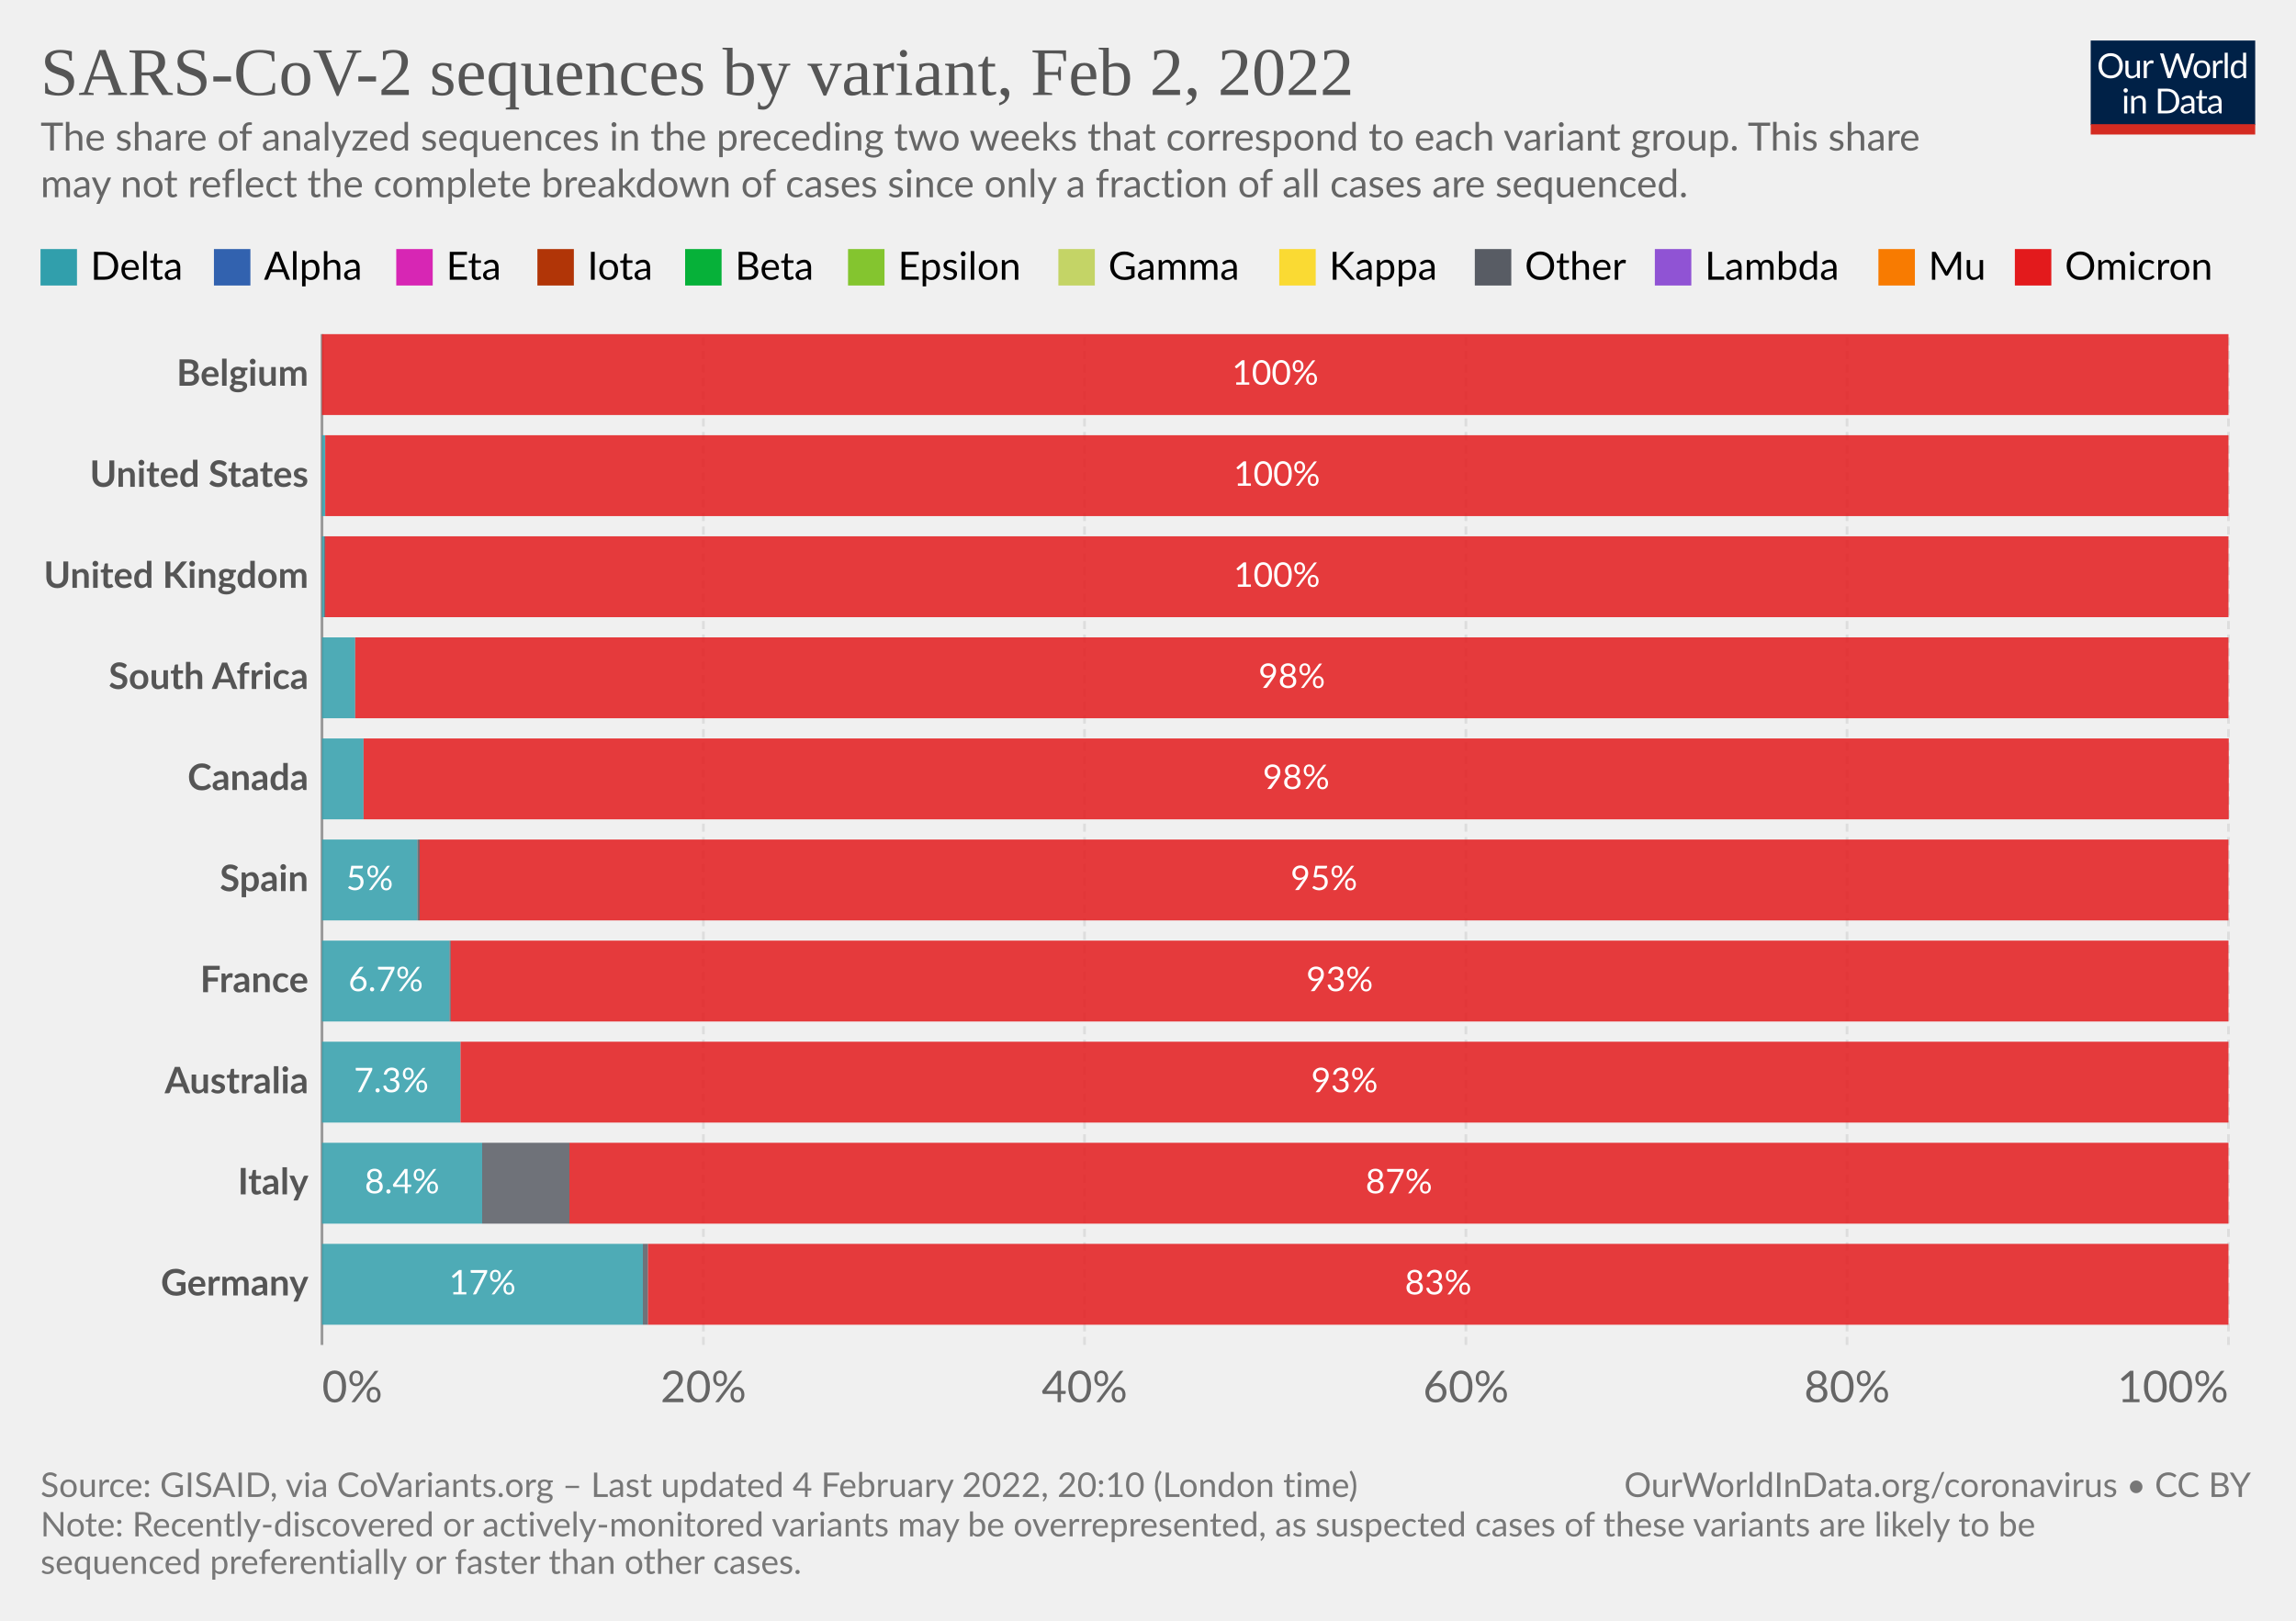
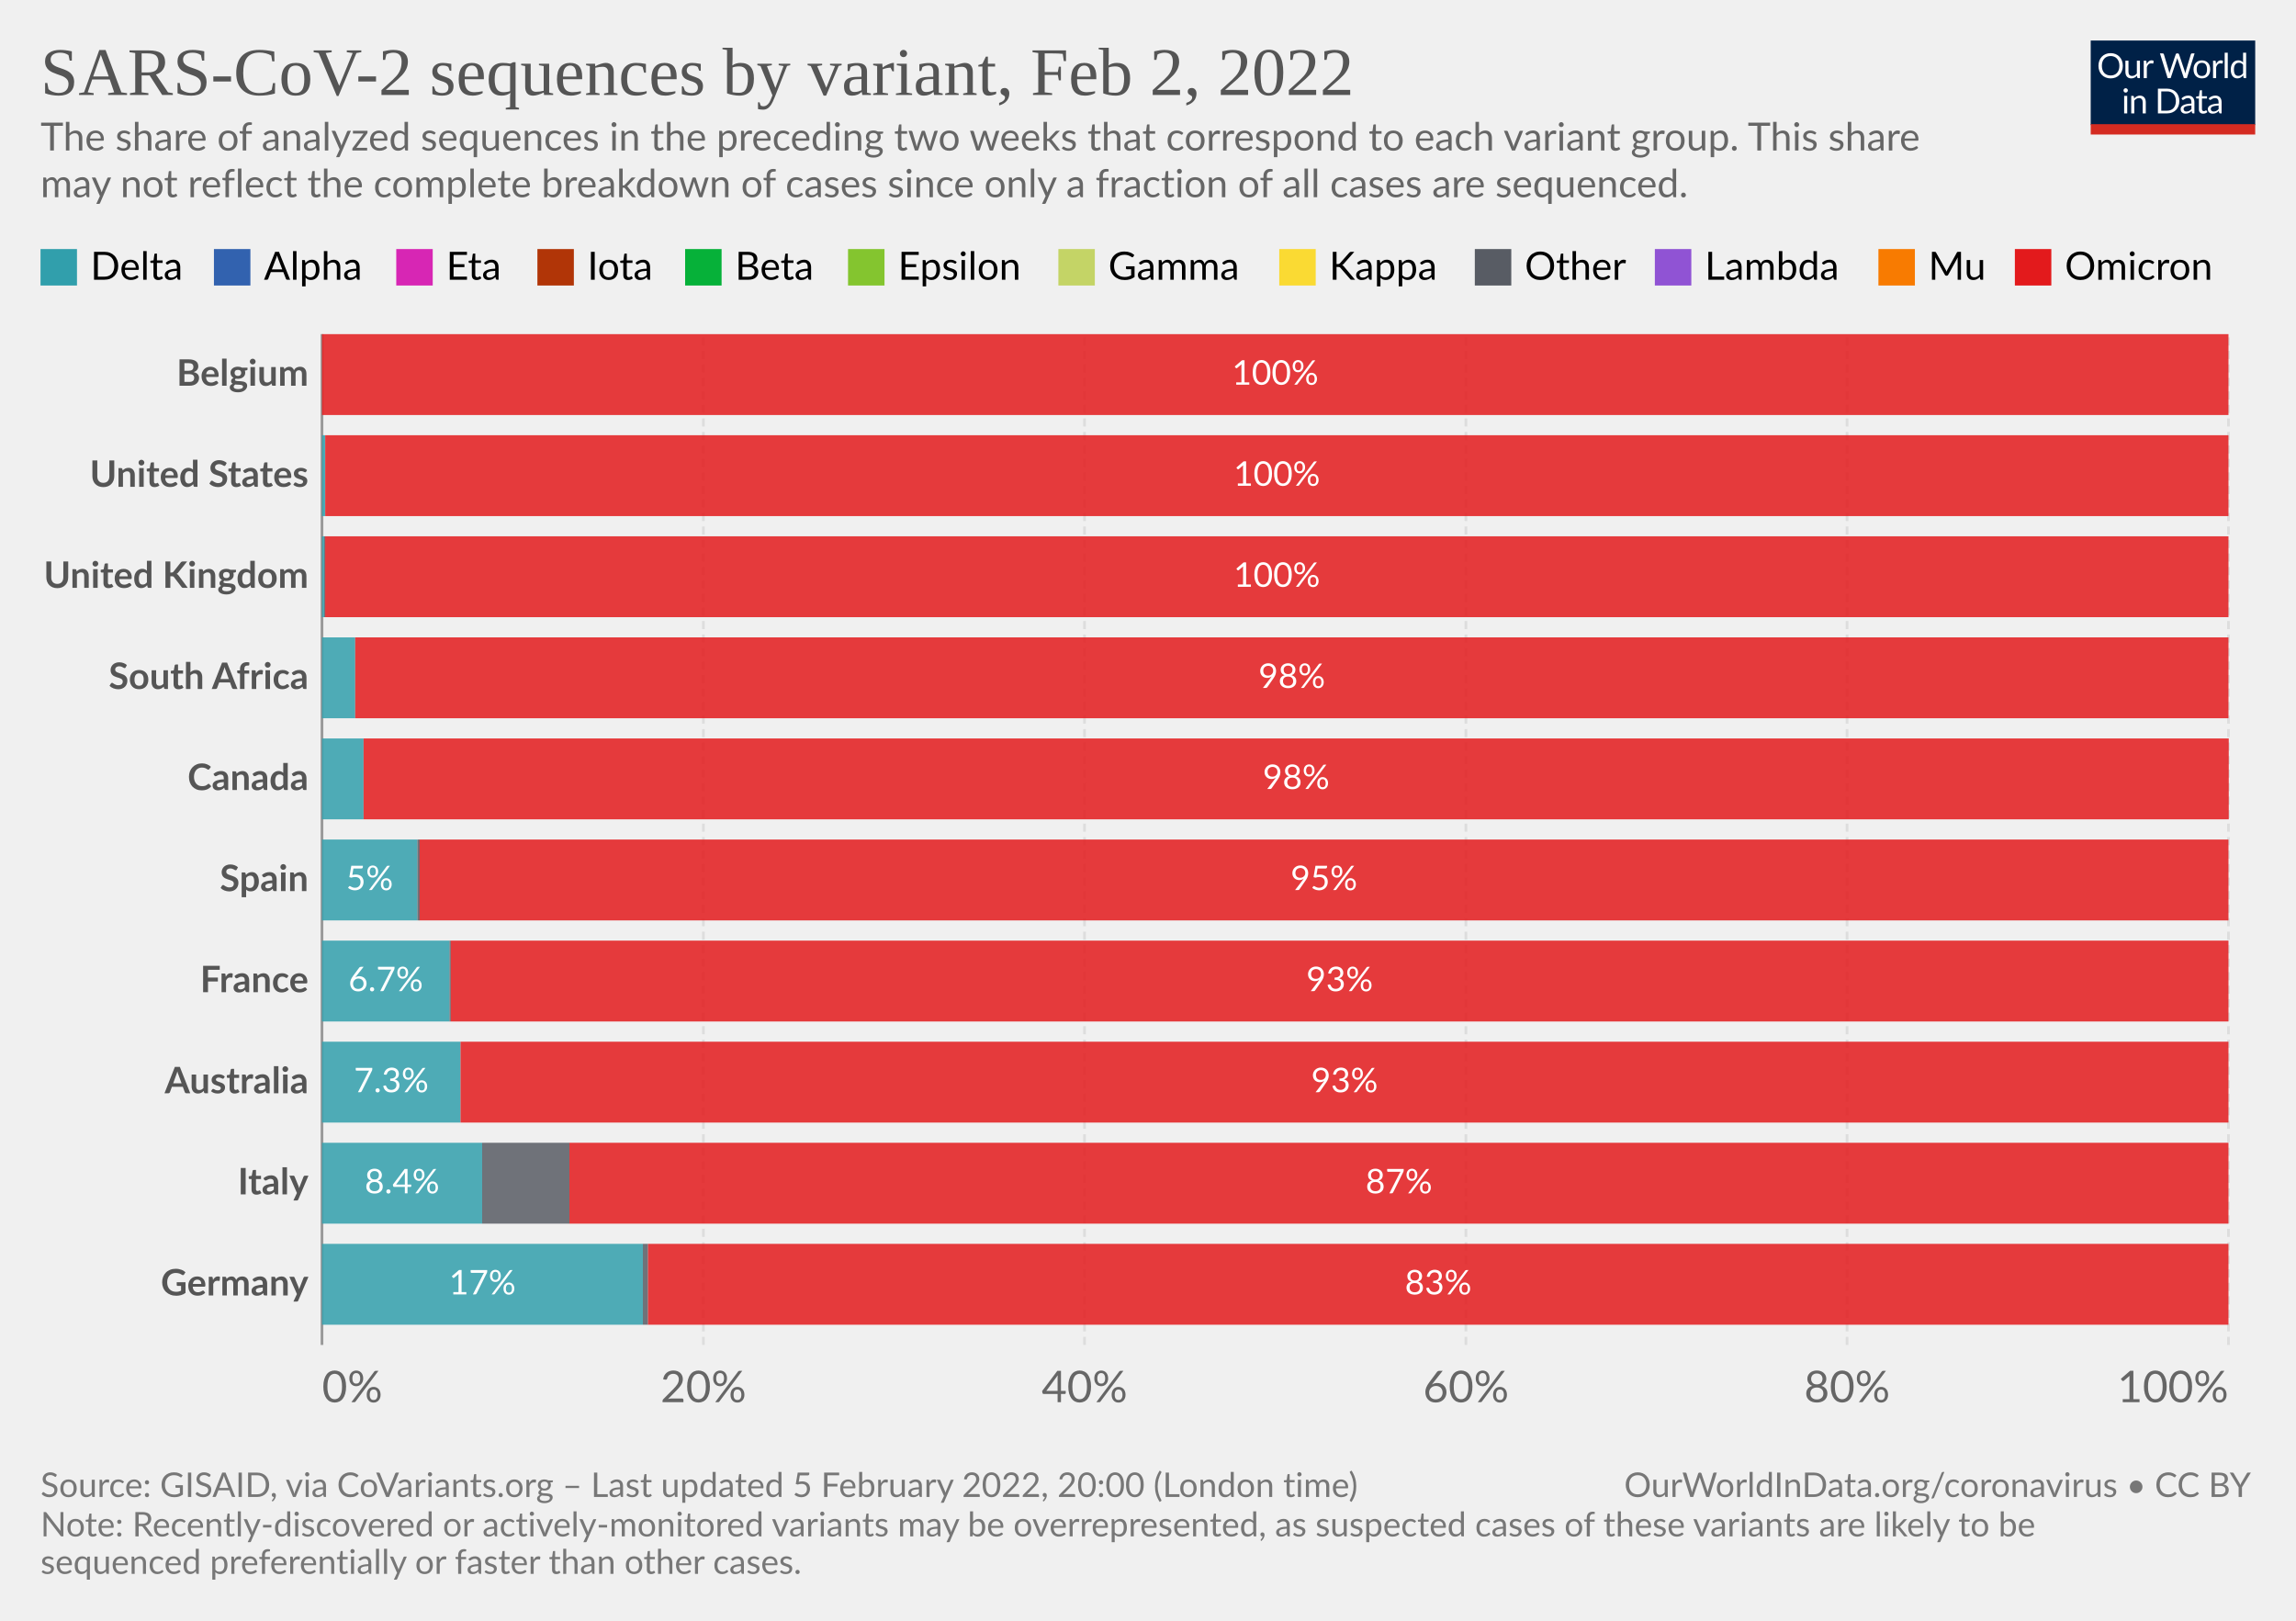
<svg xmlns="http://www.w3.org/2000/svg" version="1.1" style="font-family:Lato,'Helvetica Neue',Helvetica,Arial,sans-serif;font-size:18px;background-color:#fff;text-rendering:geometricPrecision;-webkit-font-smoothing:antialiased" width="850" height="600" viewBox="0 0 850 600">
  <g class="HeaderView">
    <g transform="matrix(.29 0 0 .29 774 15)">
      <svg className="owidLog" width="210" height="120" viewBox="0 0 210 120" fill="none">
        <g clip-path="url(#a)">
          <path d="M0 0h210v107.89H0V0z" fill="#002147" />
          <path d="M40.98 32.25c0 2.36-.38 4.53-1.12 6.51a14.26 14.26 0 0 1-8.1 8.4c-1.9.78-4.02 1.17-6.34 1.17a16.6 16.6 0 0 1-6.33-1.17 14.31 14.31 0 0 1-8.08-8.4 18.29 18.29 0 0 1-1.12-6.51c0-2.36.38-4.53 1.12-6.5.75-1.97 1.8-3.67 3.17-5.1a14.32 14.32 0 0 1 4.9-3.34c1.92-.8 4.03-1.19 6.34-1.19 2.32 0 4.43.4 6.34 1.19 1.92.8 3.56 1.9 4.93 3.34a14.87 14.87 0 0 1 3.17 5.1 18.1 18.1 0 0 1 1.12 6.5zm-4.38 0c0-1.94-.26-3.68-.8-5.22a10.91 10.91 0 0 0-2.24-3.89 9.68 9.68 0 0 0-3.52-2.46 11.95 11.95 0 0 0-4.62-.86c-1.68 0-3.21.28-4.6.86a9.88 9.88 0 0 0-3.54 2.46 10.91 10.91 0 0 0-2.24 3.9c-.53 1.53-.8 3.27-.8 5.2 0 1.94.27 3.68.8 5.22a11.17 11.17 0 0 0 2.24 3.9 10.01 10.01 0 0 0 3.55 2.44c1.38.56 2.9.83 4.6.83s3.24-.27 4.61-.83a9.8 9.8 0 0 0 3.52-2.44 11.17 11.17 0 0 0 2.25-3.9c.53-1.54.8-3.28.8-5.21zm26.22-6.54V48H60.5c-.56 0-.9-.27-1.05-.81l-.31-2.4a12.45 12.45 0 0 1-3.26 2.6c-1.2.64-2.58.96-4.13.96-1.22 0-2.3-.2-3.24-.6a6.52 6.52 0 0 1-2.33-1.7 7.37 7.37 0 0 1-1.43-2.67c-.3-1.04-.46-2.2-.46-3.45V25.7h3.91v14.22c0 1.68.38 2.99 1.15 3.91.77.93 1.96 1.39 3.54 1.39 1.16 0 2.24-.27 3.23-.82a10.42 10.42 0 0 0 2.8-2.28V25.7h3.91zm8.61 4.47a9.94 9.94 0 0 1 2.6-3.56 5.64 5.64 0 0 1 3.76-1.3c.47 0 .92.05 1.34.15.44.1.83.27 1.17.49l-.3 2.92c-.09.37-.3.55-.66.55-.2 0-.5-.04-.9-.13a6.21 6.21 0 0 0-3.24.18 4.23 4.23 0 0 0-1.47.92c-.42.4-.81.9-1.17 1.5-.33.58-.64 1.26-.92 2.02V48H67.7V25.71h2.25c.42 0 .72.08.88.25.16.16.27.44.33.83l.26 3.39zm61.16-13.7L122.75 48h-3.82l-7.99-24.05a21.95 21.95 0 0 1-.42-1.58 38.36 38.36 0 0 1-.44 1.58L102.05 48h-3.83L88.4 16.47h3.54c.38 0 .7.1.95.29.26.2.43.43.5.73l6.52 21.9.28 1.28.29 1.46.3-1.46.38-1.27 7.41-21.91c.1-.25.26-.48.51-.69.27-.22.58-.33.95-.33h1.23c.38 0 .69.1.92.29a1.77 1.77 0 0 1 .53.73l7.4 21.9a28.4 28.4 0 0 1 .68 2.62 29.52 29.52 0 0 1 .52-2.61l6.54-21.91a1.31 1.31 0 0 1 .48-.7c.27-.21.58-.32.95-.32h3.32zm9.35 8.88c1.63 0 3.1.27 4.4.82a9.43 9.43 0 0 1 5.46 5.94c.5 1.4.74 2.98.74 4.73 0 1.76-.25 3.34-.74 4.75a9.43 9.43 0 0 1-5.46 5.92c-1.3.52-2.77.79-4.4.79-1.64 0-3.12-.27-4.44-.8a9.42 9.42 0 0 1-3.35-2.3c-.92-1-1.63-2.2-2.13-3.61-.49-1.41-.73-3-.73-4.75s.24-3.33.73-4.73c.5-1.43 1.2-2.64 2.13-3.63a9.4 9.4 0 0 1 3.35-2.31c1.32-.55 2.8-.82 4.44-.82zm0 19.89c2.2 0 3.84-.73 4.93-2.2 1.08-1.48 1.63-3.54 1.63-6.18 0-2.66-.55-4.72-1.63-6.2-1.09-1.49-2.73-2.23-4.93-2.23-1.12 0-2.09.2-2.93.57a5.71 5.71 0 0 0-2.06 1.65 7.5 7.5 0 0 0-1.24 2.67c-.26 1.04-.4 2.22-.4 3.54 0 2.64.55 4.7 1.64 6.18 1.1 1.47 2.76 2.2 4.99 2.2zm17.97-15.07a9.94 9.94 0 0 1 2.6-3.56 5.64 5.64 0 0 1 3.76-1.3c.47 0 .91.05 1.34.15.44.1.83.27 1.16.49l-.28 2.92c-.09.37-.31.55-.66.55-.2 0-.5-.04-.9-.13a6.2 6.2 0 0 0-3.24.18 4.23 4.23 0 0 0-1.47.92c-.43.4-.82.9-1.17 1.5a13.1 13.1 0 0 0-.92 2.02V48h-3.94V25.71h2.24c.43 0 .72.08.88.25.17.16.28.44.33.83l.27 3.39zm15.04-14.59V48h-3.92V15.6h3.92zm19.55 15.43a6.22 6.22 0 0 0-2.38-2.05 6.7 6.7 0 0 0-2.86-.6c-2.07 0-3.66.75-4.77 2.23-1.12 1.48-1.68 3.6-1.68 6.33 0 1.46.13 2.7.38 3.74a7.29 7.29 0 0 0 1.1 2.56 4.35 4.35 0 0 0 1.78 1.45c.7.3 1.5.46 2.4.46 1.29 0 2.41-.3 3.36-.88a9.6 9.6 0 0 0 2.67-2.49V31.02zm3.91-15.43V48h-2.33c-.56 0-.9-.27-1.06-.81l-.35-2.71a12.13 12.13 0 0 1-3.25 2.77 8.28 8.28 0 0 1-4.23 1.06 7.31 7.31 0 0 1-6.14-2.9c-.73-.96-1.3-2.15-1.69-3.57a18.35 18.35 0 0 1 .07-9.48 11.29 11.29 0 0 1 1.89-3.7 8.7 8.7 0 0 1 7.06-3.34 7.96 7.96 0 0 1 6.12 2.62V15.59h3.91zM46.61 70.71V93H42.7V70.71h3.91zm.84-7c0 .39-.08.75-.24 1.09a2.81 2.81 0 0 1-1.52 1.47 2.67 2.67 0 0 1-2.16 0 2.9 2.9 0 0 1-1.45-1.47 2.67 2.67 0 0 1 0-2.16c.15-.35.35-.65.6-.9.25-.27.53-.47.85-.62a2.67 2.67 0 0 1 2.16 0c.35.15.65.35.9.62.27.25.47.55.62.9.16.34.24.7.24 1.08zm7.97 10.24c.49-.54 1-1.04 1.54-1.48a9.85 9.85 0 0 1 3.66-1.84 8.96 8.96 0 0 1 5.43.35c.94.4 1.72.97 2.33 1.71a7.36 7.36 0 0 1 1.43 2.67c.32 1.04.49 2.19.49 3.45V93h-3.94V78.81c0-1.69-.4-3-1.17-3.92-.76-.93-1.93-1.4-3.5-1.4a6.6 6.6 0 0 0-3.25.83c-1 .56-1.92 1.31-2.77 2.27V93h-3.94V70.71h2.35c.56 0 .9.28 1.04.82l.3 2.42zm57.7 3.3c0 2.36-.37 4.5-1.11 6.44a14.3 14.3 0 0 1-3.17 4.98 14.1 14.1 0 0 1-4.93 3.2c-1.9.76-4.02 1.13-6.33 1.13H85.8V61.47h11.77c2.31 0 4.42.39 6.33 1.15a13.8 13.8 0 0 1 8.1 8.18 17.75 17.75 0 0 1 1.12 6.45zm-4.37 0c0-1.94-.26-3.67-.8-5.2a10.94 10.94 0 0 0-2.23-3.87 9.57 9.57 0 0 0-3.53-2.42 12.23 12.23 0 0 0-4.61-.83h-7.5v24.62h7.5c1.7 0 3.24-.28 4.61-.84a9.7 9.7 0 0 0 3.53-2.4 10.94 10.94 0 0 0 2.24-3.87c.53-1.53.8-3.26.8-5.2zm19.8 5.72c-1.8.06-3.34.2-4.62.44-1.26.22-2.3.51-3.1.88-.8.36-1.37.8-1.74 1.3-.35.5-.53 1.05-.53 1.67 0 .58.1 1.1.3 1.52a3 3 0 0 0 .76 1.05c.34.27.73.46 1.17.6a6.13 6.13 0 0 0 1.45.17 7.28 7.28 0 0 0 3.5-.81 11.95 11.95 0 0 0 2.82-2.2v-4.62zm-12.65-9.11a12.73 12.73 0 0 1 3.98-2.66c1.43-.59 3-.88 4.73-.88 1.25 0 2.36.2 3.33.61a6.81 6.81 0 0 1 3.94 4.38c.33 1.04.5 2.19.5 3.43V93h-1.74a1.8 1.8 0 0 1-.88-.18c-.2-.13-.36-.38-.48-.74l-.44-2.12-1.72 1.46a9.48 9.48 0 0 1-3.74 1.7c-.69.15-1.46.23-2.3.23-.87 0-1.69-.12-2.45-.35a5.34 5.34 0 0 1-3.34-2.93 6.64 6.64 0 0 1-.49-2.64c0-.88.25-1.72.73-2.53a6.33 6.33 0 0 1 2.35-2.17c1.09-.63 2.5-1.15 4.25-1.54 1.75-.41 3.89-.65 6.42-.7v-1.75c0-1.73-.37-3.03-1.12-3.91-.75-.9-1.84-1.34-3.28-1.34-.97 0-1.78.12-2.44.37-.64.23-1.2.5-1.7.81l-1.23.82c-.33.23-.67.35-1 .35-.27 0-.5-.07-.69-.2a2.1 2.1 0 0 1-.48-.53l-.7-1.25zm27.67 19.5c-1.76 0-3.12-.5-4.07-1.48-.94-.98-1.41-2.4-1.41-4.25V74h-2.68a.9.9 0 0 1-.6-.2c-.16-.14-.24-.36-.24-.66v-1.56l3.65-.46.9-6.89a.9.9 0 0 1 .29-.52.88.88 0 0 1 .62-.22H142v7.67h6.44V74H142v13.38c0 .94.22 1.63.68 2.09.45.45 1.04.68 1.76.68a3.21 3.21 0 0 0 1.85-.53l.55-.35c.16-.12.3-.18.41-.18.2 0 .4.13.55.38l1.15 1.87a7.45 7.45 0 0 1-2.44 1.5 8.53 8.53 0 0 1-2.95.52zm19.68-10.4c-1.8.07-3.34.21-4.62.45-1.26.22-2.3.51-3.1.88-.8.36-1.37.8-1.74 1.3-.35.5-.53 1.05-.53 1.67 0 .58.1 1.1.3 1.52a2.9 2.9 0 0 0 .76 1.05c.34.27.73.46 1.17.6a6.13 6.13 0 0 0 1.45.17 7.3 7.3 0 0 0 3.5-.81 12.04 12.04 0 0 0 2.82-2.2v-4.62zm-12.65-9.1a12.72 12.72 0 0 1 3.99-2.66c1.42-.59 3-.88 4.72-.88 1.25 0 2.36.2 3.33.61a6.81 6.81 0 0 1 3.94 4.38c.33 1.04.5 2.19.5 3.43V93h-1.74a1.8 1.8 0 0 1-.88-.18c-.2-.13-.36-.38-.48-.74l-.44-2.12-1.72 1.46a9.48 9.48 0 0 1-3.74 1.7c-.69.15-1.46.23-2.3.23-.87 0-1.69-.12-2.45-.35a5.33 5.33 0 0 1-3.34-2.93 6.62 6.62 0 0 1-.49-2.64c0-.88.25-1.72.73-2.53a6.33 6.33 0 0 1 2.35-2.17c1.09-.63 2.5-1.15 4.25-1.54a31.2 31.2 0 0 1 6.42-.7v-1.75c0-1.73-.37-3.03-1.12-3.91-.75-.9-1.84-1.34-3.28-1.34-.97 0-1.78.12-2.44.37-.64.23-1.2.5-1.7.81l-1.22.82c-.34.23-.68.35-1.02.35-.26 0-.49-.07-.68-.2a1.88 1.88 0 0 1-.48-.53l-.7-1.25zM40.98 32.25c0 2.36-.38 4.53-1.12 6.51a14.26 14.26 0 0 1-8.1 8.4c-1.9.78-4.02 1.17-6.34 1.17a16.6 16.6 0 0 1-6.33-1.17 14.31 14.31 0 0 1-8.08-8.4 18.29 18.29 0 0 1-1.12-6.51c0-2.36.38-4.53 1.12-6.5.75-1.97 1.8-3.67 3.17-5.1a14.32 14.32 0 0 1 4.9-3.34c1.92-.8 4.03-1.19 6.34-1.19 2.32 0 4.43.4 6.34 1.19 1.92.8 3.56 1.9 4.93 3.34a14.87 14.87 0 0 1 3.17 5.1 18.1 18.1 0 0 1 1.12 6.5zm-4.38 0c0-1.94-.26-3.68-.8-5.22a10.91 10.91 0 0 0-2.24-3.89 9.68 9.68 0 0 0-3.52-2.46 11.95 11.95 0 0 0-4.62-.86c-1.68 0-3.21.28-4.6.86a9.88 9.88 0 0 0-3.54 2.46 10.91 10.91 0 0 0-2.24 3.9c-.53 1.53-.8 3.27-.8 5.2 0 1.94.27 3.68.8 5.22a11.17 11.17 0 0 0 2.24 3.9 10.01 10.01 0 0 0 3.55 2.44c1.38.56 2.9.83 4.6.83s3.24-.27 4.61-.83a9.8 9.8 0 0 0 3.52-2.44 11.17 11.17 0 0 0 2.25-3.9c.53-1.54.8-3.28.8-5.21zm26.22-6.54V48H60.5c-.56 0-.9-.27-1.05-.81l-.31-2.4a12.45 12.45 0 0 1-3.26 2.6c-1.2.64-2.58.96-4.13.96-1.22 0-2.3-.2-3.24-.6a6.52 6.52 0 0 1-2.33-1.7 7.37 7.37 0 0 1-1.43-2.67c-.3-1.04-.46-2.2-.46-3.45V25.7h3.91v14.22c0 1.68.38 2.99 1.15 3.91.77.93 1.96 1.39 3.54 1.39 1.16 0 2.24-.27 3.23-.82a10.42 10.42 0 0 0 2.8-2.28V25.7h3.91zm8.61 4.47a9.94 9.94 0 0 1 2.6-3.56 5.64 5.64 0 0 1 3.76-1.3c.47 0 .92.05 1.34.15.44.1.83.27 1.17.49l-.3 2.92c-.09.37-.3.55-.66.55-.2 0-.5-.04-.9-.13a6.21 6.21 0 0 0-3.24.18 4.23 4.23 0 0 0-1.47.92c-.42.4-.81.9-1.17 1.5-.33.58-.64 1.26-.92 2.02V48H67.7V25.71h2.25c.42 0 .72.08.88.25.16.16.27.44.33.83l.26 3.39zm61.16-13.7L122.75 48h-3.82l-7.99-24.05a21.95 21.95 0 0 1-.42-1.58 38.36 38.36 0 0 1-.44 1.58L102.05 48h-3.83L88.4 16.47h3.54c.38 0 .7.1.95.29.26.2.43.43.5.73l6.52 21.9.28 1.28.29 1.46.3-1.46.38-1.27 7.41-21.91c.1-.25.26-.48.51-.69.27-.22.58-.33.95-.33h1.23c.38 0 .69.1.92.29a1.77 1.77 0 0 1 .53.73l7.4 21.9a28.4 28.4 0 0 1 .68 2.62 29.52 29.52 0 0 1 .52-2.61l6.54-21.91a1.31 1.31 0 0 1 .48-.7c.27-.21.58-.32.95-.32h3.32zm9.35 8.88c1.63 0 3.1.27 4.4.82a9.43 9.43 0 0 1 5.46 5.94c.5 1.4.74 2.98.74 4.73 0 1.76-.25 3.34-.74 4.75a9.43 9.43 0 0 1-5.46 5.92c-1.3.52-2.77.79-4.4.79-1.64 0-3.12-.27-4.44-.8a9.42 9.42 0 0 1-3.35-2.3c-.92-1-1.63-2.2-2.13-3.61-.49-1.41-.73-3-.73-4.75s.24-3.33.73-4.73c.5-1.43 1.2-2.64 2.13-3.63a9.4 9.4 0 0 1 3.35-2.31c1.32-.55 2.8-.82 4.44-.82zm0 19.89c2.2 0 3.84-.73 4.93-2.2 1.08-1.48 1.63-3.54 1.63-6.18 0-2.66-.55-4.72-1.63-6.2-1.09-1.49-2.73-2.23-4.93-2.23-1.12 0-2.09.2-2.93.57a5.71 5.71 0 0 0-2.06 1.65 7.5 7.5 0 0 0-1.24 2.67c-.26 1.04-.4 2.22-.4 3.54 0 2.64.55 4.7 1.64 6.18 1.1 1.47 2.76 2.2 4.99 2.2zm17.97-15.07a9.94 9.94 0 0 1 2.6-3.56 5.64 5.64 0 0 1 3.76-1.3c.47 0 .91.05 1.34.15.44.1.83.27 1.16.49l-.28 2.92c-.09.37-.31.55-.66.55-.2 0-.5-.04-.9-.13a6.2 6.2 0 0 0-3.24.18 4.23 4.23 0 0 0-1.47.92c-.43.4-.82.9-1.17 1.5a13.1 13.1 0 0 0-.92 2.02V48h-3.94V25.71h2.24c.43 0 .72.08.88.25.17.16.28.44.33.83l.27 3.39zm15.04-14.59V48h-3.92V15.6h3.92zm19.55 15.43a6.22 6.22 0 0 0-2.38-2.05 6.7 6.7 0 0 0-2.86-.6c-2.07 0-3.66.75-4.77 2.23-1.12 1.48-1.68 3.6-1.68 6.33 0 1.46.13 2.7.38 3.74a7.29 7.29 0 0 0 1.1 2.56 4.35 4.35 0 0 0 1.78 1.45c.7.3 1.5.46 2.4.46 1.29 0 2.41-.3 3.36-.88a9.6 9.6 0 0 0 2.67-2.49V31.02zm3.91-15.43V48h-2.33c-.56 0-.9-.27-1.06-.81l-.35-2.71a12.13 12.13 0 0 1-3.25 2.77 8.28 8.28 0 0 1-4.23 1.06 7.31 7.31 0 0 1-6.14-2.9c-.73-.96-1.3-2.15-1.69-3.57a18.35 18.35 0 0 1 .07-9.48 11.29 11.29 0 0 1 1.89-3.7 8.7 8.7 0 0 1 7.06-3.34 7.96 7.96 0 0 1 6.12 2.62V15.59h3.91zM46.61 70.71V93H42.7V70.71h3.91zm.84-7c0 .39-.08.75-.24 1.09a2.81 2.81 0 0 1-1.52 1.47 2.67 2.67 0 0 1-2.16 0 2.9 2.9 0 0 1-1.45-1.47 2.67 2.67 0 0 1 0-2.16c.15-.35.35-.65.6-.9.25-.27.53-.47.85-.62a2.67 2.67 0 0 1 2.16 0c.35.15.65.35.9.62.27.25.47.55.62.9.16.34.24.7.24 1.08zm7.97 10.24c.49-.54 1-1.04 1.54-1.48a9.85 9.85 0 0 1 3.66-1.84 8.96 8.96 0 0 1 5.43.35c.94.4 1.72.97 2.33 1.71a7.36 7.36 0 0 1 1.43 2.67c.32 1.04.49 2.19.49 3.45V93h-3.94V78.81c0-1.69-.4-3-1.17-3.92-.76-.93-1.93-1.4-3.5-1.4a6.6 6.6 0 0 0-3.25.83c-1 .56-1.92 1.31-2.77 2.27V93h-3.94V70.71h2.35c.56 0 .9.28 1.04.82l.3 2.42zm57.7 3.3c0 2.36-.37 4.5-1.11 6.44a14.3 14.3 0 0 1-3.17 4.98 14.1 14.1 0 0 1-4.93 3.2c-1.9.76-4.02 1.13-6.33 1.13H85.8V61.47h11.77c2.31 0 4.42.39 6.33 1.15a13.8 13.8 0 0 1 8.1 8.18 17.75 17.75 0 0 1 1.12 6.45zm-4.37 0c0-1.94-.26-3.67-.8-5.2a10.94 10.94 0 0 0-2.23-3.87 9.57 9.57 0 0 0-3.53-2.42 12.23 12.23 0 0 0-4.61-.83h-7.5v24.62h7.5c1.7 0 3.24-.28 4.61-.84a9.7 9.7 0 0 0 3.53-2.4 10.94 10.94 0 0 0 2.24-3.87c.53-1.53.8-3.26.8-5.2zm19.8 5.72c-1.8.06-3.34.2-4.62.44-1.26.22-2.3.51-3.1.88-.8.36-1.37.8-1.74 1.3-.35.5-.53 1.05-.53 1.67 0 .58.1 1.1.3 1.52a3 3 0 0 0 .76 1.05c.34.27.73.46 1.17.6a6.13 6.13 0 0 0 1.45.17 7.28 7.28 0 0 0 3.5-.81 11.95 11.95 0 0 0 2.82-2.2v-4.62zm-12.65-9.11a12.73 12.73 0 0 1 3.98-2.66c1.43-.59 3-.88 4.73-.88 1.25 0 2.36.2 3.33.61a6.81 6.81 0 0 1 3.94 4.38c.33 1.04.5 2.19.5 3.43V93h-1.74a1.8 1.8 0 0 1-.88-.18c-.2-.13-.36-.38-.48-.74l-.44-2.12-1.72 1.46a9.48 9.48 0 0 1-3.74 1.7c-.69.15-1.46.23-2.3.23-.87 0-1.69-.12-2.45-.35a5.34 5.34 0 0 1-3.34-2.93 6.64 6.64 0 0 1-.49-2.64c0-.88.25-1.72.73-2.53a6.33 6.33 0 0 1 2.35-2.17c1.09-.63 2.5-1.15 4.25-1.54 1.75-.41 3.89-.65 6.42-.7v-1.75c0-1.73-.37-3.03-1.12-3.91-.75-.9-1.84-1.34-3.28-1.34-.97 0-1.78.12-2.44.37-.64.23-1.2.5-1.7.81l-1.23.82c-.33.23-.67.35-1 .35-.27 0-.5-.07-.69-.2a2.1 2.1 0 0 1-.48-.53l-.7-1.25zm27.67 19.5c-1.76 0-3.12-.5-4.07-1.48-.94-.98-1.41-2.4-1.41-4.25V74h-2.68a.9.9 0 0 1-.6-.2c-.16-.14-.24-.36-.24-.66v-1.56l3.65-.46.9-6.89a.9.9 0 0 1 .29-.52.88.88 0 0 1 .62-.22H142v7.67h6.44V74H142v13.38c0 .94.22 1.63.68 2.09.45.45 1.04.68 1.76.68a3.21 3.21 0 0 0 1.85-.53l.55-.35c.16-.12.3-.18.41-.18.2 0 .4.13.55.38l1.15 1.87a7.45 7.45 0 0 1-2.44 1.5 8.53 8.53 0 0 1-2.95.52zm19.68-10.4c-1.8.07-3.34.21-4.62.45-1.26.22-2.3.51-3.1.88-.8.36-1.37.8-1.74 1.3-.35.5-.53 1.05-.53 1.67 0 .58.1 1.1.3 1.52a2.9 2.9 0 0 0 .76 1.05c.34.27.73.46 1.17.6a6.13 6.13 0 0 0 1.45.17 7.3 7.3 0 0 0 3.5-.81 12.04 12.04 0 0 0 2.82-2.2v-4.62zm-12.65-9.1a12.72 12.72 0 0 1 3.99-2.66c1.42-.59 3-.88 4.72-.88 1.25 0 2.36.2 3.33.61a6.81 6.81 0 0 1 3.94 4.38c.33 1.04.5 2.19.5 3.43V93h-1.74a1.8 1.8 0 0 1-.88-.18c-.2-.13-.36-.38-.48-.74l-.44-2.12-1.72 1.46a9.48 9.48 0 0 1-3.74 1.7c-.69.15-1.46.23-2.3.23-.87 0-1.69-.12-2.45-.35a5.33 5.33 0 0 1-3.34-2.93 6.62 6.62 0 0 1-.49-2.64c0-.88.25-1.72.73-2.53a6.33 6.33 0 0 1 2.35-2.17c1.09-.63 2.5-1.15 4.25-1.54a31.2 31.2 0 0 1 6.42-.7v-1.75c0-1.73-.37-3.03-1.12-3.91-.75-.9-1.84-1.34-3.28-1.34-.97 0-1.78.12-2.44.37-.64.23-1.2.5-1.7.81l-1.22.82c-.34.23-.68.35-1.02.35-.26 0-.49-.07-.68-.2a1.88 1.88 0 0 1-.48-.53l-.7-1.25zM40.98 32.25c0 2.36-.38 4.53-1.12 6.51a14.26 14.26 0 0 1-8.1 8.4c-1.9.78-4.02 1.17-6.34 1.17a16.6 16.6 0 0 1-6.33-1.17 14.31 14.31 0 0 1-8.08-8.4 18.29 18.29 0 0 1-1.12-6.51c0-2.36.38-4.53 1.12-6.5.75-1.97 1.8-3.67 3.17-5.1a14.32 14.32 0 0 1 4.9-3.34c1.92-.8 4.03-1.19 6.34-1.19 2.32 0 4.43.4 6.34 1.19 1.92.8 3.56 1.9 4.93 3.34a14.87 14.87 0 0 1 3.17 5.1 18.1 18.1 0 0 1 1.12 6.5zm-4.38 0c0-1.94-.26-3.68-.8-5.22a10.91 10.91 0 0 0-2.24-3.89 9.68 9.68 0 0 0-3.52-2.46 11.95 11.95 0 0 0-4.62-.86c-1.68 0-3.21.28-4.6.86a9.88 9.88 0 0 0-3.54 2.46 10.91 10.91 0 0 0-2.24 3.9c-.53 1.53-.8 3.27-.8 5.2 0 1.94.27 3.68.8 5.22a11.17 11.17 0 0 0 2.24 3.9 10.01 10.01 0 0 0 3.55 2.44c1.38.56 2.9.83 4.6.83s3.24-.27 4.61-.83a9.8 9.8 0 0 0 3.52-2.44 11.17 11.17 0 0 0 2.25-3.9c.53-1.54.8-3.28.8-5.21zm26.22-6.54V48H60.5c-.56 0-.9-.27-1.05-.81l-.31-2.4a12.45 12.45 0 0 1-3.26 2.6c-1.2.64-2.58.96-4.13.96-1.22 0-2.3-.2-3.24-.6a6.52 6.52 0 0 1-2.33-1.7 7.37 7.37 0 0 1-1.43-2.67c-.3-1.04-.46-2.2-.46-3.45V25.7h3.91v14.22c0 1.68.38 2.99 1.15 3.91.77.93 1.96 1.39 3.54 1.39 1.16 0 2.24-.27 3.23-.82a10.42 10.42 0 0 0 2.8-2.28V25.7h3.91zm8.61 4.47a9.94 9.94 0 0 1 2.6-3.56 5.64 5.64 0 0 1 3.76-1.3c.47 0 .92.05 1.34.15.44.1.83.27 1.17.49l-.3 2.92c-.09.37-.3.55-.66.55-.2 0-.5-.04-.9-.13a6.21 6.21 0 0 0-3.24.18 4.23 4.23 0 0 0-1.47.92c-.42.4-.81.9-1.17 1.5-.33.58-.64 1.26-.92 2.02V48H67.7V25.71h2.25c.42 0 .72.08.88.25.16.16.27.44.33.83l.26 3.39zm61.16-13.7L122.75 48h-3.82l-7.99-24.05a21.95 21.95 0 0 1-.42-1.58 38.36 38.36 0 0 1-.44 1.58L102.05 48h-3.83L88.4 16.47h3.54c.38 0 .7.1.95.29.26.2.43.43.5.73l6.52 21.9.28 1.28.29 1.46.3-1.46.38-1.27 7.41-21.91c.1-.25.26-.48.51-.69.27-.22.58-.33.95-.33h1.23c.38 0 .69.1.92.29a1.77 1.77 0 0 1 .53.73l7.4 21.9a28.4 28.4 0 0 1 .68 2.62 29.52 29.52 0 0 1 .52-2.61l6.54-21.91a1.31 1.31 0 0 1 .48-.7c.27-.21.58-.32.95-.32h3.32zm9.35 8.88c1.63 0 3.1.27 4.4.82a9.43 9.43 0 0 1 5.46 5.94c.5 1.4.74 2.98.74 4.73 0 1.76-.25 3.34-.74 4.75a9.43 9.43 0 0 1-5.46 5.92c-1.3.52-2.77.79-4.4.79-1.64 0-3.12-.27-4.44-.8a9.42 9.42 0 0 1-3.35-2.3c-.92-1-1.63-2.2-2.13-3.61-.49-1.41-.73-3-.73-4.75s.24-3.33.73-4.73c.5-1.43 1.2-2.64 2.13-3.63a9.4 9.4 0 0 1 3.35-2.31c1.32-.55 2.8-.82 4.44-.82zm0 19.89c2.2 0 3.84-.73 4.93-2.2 1.08-1.48 1.63-3.54 1.63-6.18 0-2.66-.55-4.72-1.63-6.2-1.09-1.49-2.73-2.23-4.93-2.23-1.12 0-2.09.2-2.93.57a5.71 5.71 0 0 0-2.06 1.65 7.5 7.5 0 0 0-1.24 2.67c-.26 1.04-.4 2.22-.4 3.54 0 2.64.55 4.7 1.64 6.18 1.1 1.47 2.76 2.2 4.99 2.2zm17.97-15.07a9.94 9.94 0 0 1 2.6-3.56 5.64 5.64 0 0 1 3.76-1.3c.47 0 .91.05 1.34.15.44.1.83.27 1.16.49l-.28 2.92c-.09.37-.31.55-.66.55-.2 0-.5-.04-.9-.13a6.2 6.2 0 0 0-3.24.18 4.23 4.23 0 0 0-1.47.92c-.43.4-.82.9-1.17 1.5a13.1 13.1 0 0 0-.92 2.02V48h-3.94V25.71h2.24c.43 0 .72.08.88.25.17.16.28.44.33.83l.27 3.39zm15.04-14.59V48h-3.92V15.6h3.92zm19.55 15.43a6.22 6.22 0 0 0-2.38-2.05 6.7 6.7 0 0 0-2.86-.6c-2.07 0-3.66.75-4.77 2.23-1.12 1.48-1.68 3.6-1.68 6.33 0 1.46.13 2.7.38 3.74a7.29 7.29 0 0 0 1.1 2.56 4.35 4.35 0 0 0 1.78 1.45c.7.3 1.5.46 2.4.46 1.29 0 2.41-.3 3.36-.88a9.6 9.6 0 0 0 2.67-2.49V31.02zm3.91-15.43V48h-2.33c-.56 0-.9-.27-1.06-.81l-.35-2.71a12.13 12.13 0 0 1-3.25 2.77 8.28 8.28 0 0 1-4.23 1.06 7.31 7.31 0 0 1-6.14-2.9c-.73-.96-1.3-2.15-1.69-3.57a18.35 18.35 0 0 1 .07-9.48 11.29 11.29 0 0 1 1.89-3.7 8.7 8.7 0 0 1 7.06-3.34 7.96 7.96 0 0 1 6.12 2.62V15.59h3.91zM46.61 70.71V93H42.7V70.71h3.91zm.84-7c0 .39-.08.75-.24 1.09a2.81 2.81 0 0 1-1.52 1.47 2.67 2.67 0 0 1-2.16 0 2.9 2.9 0 0 1-1.45-1.47 2.67 2.67 0 0 1 0-2.16c.15-.35.35-.65.6-.9.25-.27.53-.47.85-.62a2.67 2.67 0 0 1 2.16 0c.35.15.65.35.9.62.27.25.47.55.62.9.16.34.24.7.24 1.08zm7.97 10.24c.49-.54 1-1.04 1.54-1.48a9.85 9.85 0 0 1 3.66-1.84 8.96 8.96 0 0 1 5.43.35c.94.4 1.72.97 2.33 1.71a7.36 7.36 0 0 1 1.43 2.67c.32 1.04.49 2.19.49 3.45V93h-3.94V78.81c0-1.69-.4-3-1.17-3.92-.76-.93-1.93-1.4-3.5-1.4a6.6 6.6 0 0 0-3.25.83c-1 .56-1.92 1.31-2.77 2.27V93h-3.94V70.71h2.35c.56 0 .9.28 1.04.82l.3 2.42zm57.7 3.3c0 2.36-.37 4.5-1.11 6.44a14.3 14.3 0 0 1-3.17 4.98 14.1 14.1 0 0 1-4.93 3.2c-1.9.76-4.02 1.13-6.33 1.13H85.8V61.47h11.77c2.31 0 4.42.39 6.33 1.15a13.8 13.8 0 0 1 8.1 8.18 17.75 17.75 0 0 1 1.12 6.45zm-4.37 0c0-1.94-.26-3.67-.8-5.2a10.94 10.94 0 0 0-2.23-3.87 9.57 9.57 0 0 0-3.53-2.42 12.23 12.23 0 0 0-4.61-.83h-7.5v24.62h7.5c1.7 0 3.24-.28 4.61-.84a9.7 9.7 0 0 0 3.53-2.4 10.94 10.94 0 0 0 2.24-3.87c.53-1.53.8-3.26.8-5.2zm19.8 5.72c-1.8.06-3.34.2-4.62.44-1.26.22-2.3.51-3.1.88-.8.36-1.37.8-1.74 1.3-.35.5-.53 1.05-.53 1.67 0 .58.1 1.1.3 1.52a3 3 0 0 0 .76 1.05c.34.27.73.46 1.17.6a6.13 6.13 0 0 0 1.45.17 7.28 7.28 0 0 0 3.5-.81 11.95 11.95 0 0 0 2.82-2.2v-4.62zm-12.65-9.11a12.73 12.73 0 0 1 3.98-2.66c1.43-.59 3-.88 4.73-.88 1.25 0 2.36.2 3.33.61a6.81 6.81 0 0 1 3.94 4.38c.33 1.04.5 2.19.5 3.43V93h-1.74a1.8 1.8 0 0 1-.88-.18c-.2-.13-.36-.38-.48-.74l-.44-2.12-1.72 1.46a9.48 9.48 0 0 1-3.74 1.7c-.69.15-1.46.23-2.3.23-.87 0-1.69-.12-2.45-.35a5.34 5.34 0 0 1-3.34-2.93 6.64 6.64 0 0 1-.49-2.64c0-.88.25-1.72.73-2.53a6.33 6.33 0 0 1 2.35-2.17c1.09-.63 2.5-1.15 4.25-1.54 1.75-.41 3.89-.65 6.42-.7v-1.75c0-1.73-.37-3.03-1.12-3.91-.75-.9-1.84-1.34-3.28-1.34-.97 0-1.78.12-2.44.37-.64.23-1.2.5-1.7.81l-1.23.82c-.33.23-.67.35-1 .35-.27 0-.5-.07-.69-.2a2.1 2.1 0 0 1-.48-.53l-.7-1.25zm27.67 19.5c-1.76 0-3.12-.5-4.07-1.48-.94-.98-1.41-2.4-1.41-4.25V74h-2.68a.9.9 0 0 1-.6-.2c-.16-.14-.24-.36-.24-.66v-1.56l3.65-.46.9-6.89a.9.9 0 0 1 .29-.52.88.88 0 0 1 .62-.22H142v7.67h6.44V74H142v13.38c0 .94.22 1.63.68 2.09.45.45 1.04.68 1.76.68a3.21 3.21 0 0 0 1.85-.53l.55-.35c.16-.12.3-.18.41-.18.2 0 .4.13.55.38l1.15 1.87a7.45 7.45 0 0 1-2.44 1.5 8.53 8.53 0 0 1-2.95.52zm19.68-10.4c-1.8.07-3.34.21-4.62.45-1.26.22-2.3.51-3.1.88-.8.36-1.37.8-1.74 1.3-.35.5-.53 1.05-.53 1.67 0 .58.1 1.1.3 1.52a2.9 2.9 0 0 0 .76 1.05c.34.27.73.46 1.17.6a6.13 6.13 0 0 0 1.45.17 7.3 7.3 0 0 0 3.5-.81 12.04 12.04 0 0 0 2.82-2.2v-4.62zm-12.65-9.1a12.72 12.72 0 0 1 3.99-2.66c1.42-.59 3-.88 4.72-.88 1.25 0 2.36.2 3.33.61a6.81 6.81 0 0 1 3.94 4.38c.33 1.04.5 2.19.5 3.43V93h-1.74a1.8 1.8 0 0 1-.88-.18c-.2-.13-.36-.38-.48-.74l-.44-2.12-1.72 1.46a9.48 9.48 0 0 1-3.74 1.7c-.69.15-1.46.23-2.3.23-.87 0-1.69-.12-2.45-.35a5.33 5.33 0 0 1-3.34-2.93 6.62 6.62 0 0 1-.49-2.64c0-.88.25-1.72.73-2.53a6.33 6.33 0 0 1 2.35-2.17c1.09-.63 2.5-1.15 4.25-1.54a31.2 31.2 0 0 1 6.42-.7v-1.75c0-1.73-.37-3.03-1.12-3.91-.75-.9-1.84-1.34-3.28-1.34-.97 0-1.78.12-2.44.37-.64.23-1.2.5-1.7.81l-1.22.82c-.34.23-.68.35-1.02.35-.26 0-.49-.07-.68-.2a1.88 1.88 0 0 1-.48-.53l-.7-1.25z" fill="#fff" />
          <path fill="#D42B21" d="M0 106.79h210V120H0z" />
        </g>
        <defs>
          <clipPath id="a">
            <path fill="#fff" d="M0 0h210v120H0z" />
          </clipPath>
        </defs>
      </svg>
    </g>
    <a href="https://ourworldindata.org/grapher/covid-variants-bar?country=AUS~GBR~USA~BEL~ITA~FRA~ESP~DEU~BWA~ZAF~CAN" style="font-family:&quot;Playfair Display&quot;,Georgia,&quot;Times New Roman&quot;,serif" target="_blank" rel="noopener">
      <text font-size="25.2" x="15" y="35.2" fill="#555">
        <tspan x="15" y="35.16">SARS-CoV-2 sequences by variant, Feb 2, 2022</tspan>
      </text>
    </a>
    <text font-size="14.4" x="15" y="55.7" fill="#666">
      <tspan x="15" y="55.72">The share of analyzed sequences in the preceding two weeks that correspond to each variant group. This share</tspan>
      <tspan x="15" y="73">may not reflect the complete breakdown of cases since only a fraction of all cases are sequenced.</tspan>
    </text>
  </g>
  <g class="StackedDiscreteBarChart">
    <g class="HorizontalAxis" fill="#666" font-size="16.2">
      <text x="119.22" y="519.1" text-anchor="start">0%</text>
      <text x="260.4" y="519.1" text-anchor="middle">20%</text>
      <text x="401.5" y="519.1" text-anchor="middle">40%</text>
      <text x="542.7" y="519.1" text-anchor="middle">60%</text>
      <text x="683.8" y="519.1" text-anchor="middle">80%</text>
      <text x="825" y="519.1" text-anchor="end">100%</text>
    </g>
    <g class="AxisGridLines verticalLines">
      <path stroke="#999" d="M119.2 497.9V123.7" />
      <path stroke="#ddd" stroke-dasharray="3,2" d="M260.4 497.9V123.7M401.5 497.9V123.7M542.7 497.9V123.7M683.8 497.9V123.7M825 497.9V123.7" />
    </g>
    <g>
      <g class="categoricalColorLegend">
        <g>
          <path fill="#319fac" d="M15 92.2h13.5v13.5H15z" />,<text x="33.5" y="98.95" dy=".32em" font-size="14.4">Delta</text>
        </g>
        <g>
          <path fill="#3262af" d="M79.2 92.2h13.5v13.5H79.2z" />,<text x="97.7" y="98.95" dy=".32em" font-size="14.4">Alpha</text>
        </g>
        <g>
          <path fill="#d726b4" d="M146.7 92.2h13.5v13.5h-13.5z" />,<text x="165.2" y="98.95" dy=".32em" font-size="14.4">Eta</text>
        </g>
        <g>
          <path fill="#b13507" d="M198.95 92.2h13.5v13.5h-13.5z" />,<text x="217.45" y="98.95" dy=".32em" font-size="14.4">Iota</text>
        </g>
        <g>
          <path fill="#06b139" d="M253.64 92.2h13.5v13.5h-13.5z" />,<text x="272.14" y="98.95" dy=".32em" font-size="14.4">Beta</text>
        </g>
        <g>
          <path fill="#84c52f" d="M313.95 92.2h13.5v13.5h-13.5z" />,<text x="332.45" y="98.95" dy=".32em" font-size="14.4">Epsilon</text>
        </g>
        <g>
          <path fill="#c4d466" d="M391.82 92.2h13.5v13.5h-13.5z" />,<text x="410.32" y="98.95" dy=".32em" font-size="14.4">Gamma</text>
        </g>
        <g>
          <path fill="#fada33" d="M473.59 92.2h13.5v13.5h-13.5z" />,<text x="492.09" y="98.95" dy=".32em" font-size="14.4">Kappa</text>
        </g>
        <g>
          <path fill="#585c64" d="M545.99 92.2h13.5v13.5h-13.5z" />,<text x="564.49" y="98.95" dy=".32em" font-size="14.4">Other</text>
        </g>
        <g>
          <path fill="#9053d4" d="M612.64 92.2h13.5v13.5h-13.5z" />,<text x="631.14" y="98.95" dy=".32em" font-size="14.4">Lambda</text>
        </g>
        <g>
          <path fill="#f87b01" d="M695.41 92.2h13.5v13.5h-13.5z" />,<text x="713.91" y="98.95" dy=".32em" font-size="14.4">Mu</text>
        </g>
        <g>
          <path fill="#e31a1c" d="M745.92 92.2h13.5v13.5h-13.5z" />,<text x="764.42" y="98.95" dy=".32em" font-size="14.4">Omicron</text>
        </g>
      </g>
    </g>
    <g>
      <g class="bar">
        <text transform="translate(114.2 138.67)" fill="#555" dominant-baseline="middle" text-anchor="end" font-size="13.5" font-weight="700">Belgium</text>
        <g>
          <path transform="translate(119.2 123.7)" fill="#e31a1c" opacity=".85" style="transition:height 200ms ease" d="M0 0h705.8v29.94H0z" />
          <text x="472.1" y="0" width="705.8" height="29.94" fill="#fff" opacity="1" font-size="12.6" text-anchor="middle" dominant-baseline="middle" transform="translate(0 138.67)">100%</text>
        </g>
      </g>
      <g class="bar">
        <text transform="translate(114.2 176.09)" fill="#555" dominant-baseline="middle" text-anchor="end" font-size="13.5" font-weight="700">United States</text>
        <g>
          <path transform="translate(119.2 161.12)" fill="#319fac" opacity=".85" style="transition:height 200ms ease" d="M0 0h1.2v29.94H0z" />
        </g>
        <g>
          <path transform="translate(120.4 161.12)" fill="#e31a1c" opacity=".85" style="transition:height 200ms ease" d="M0 0h704.6v29.94H0z" />
          <text x="472.7" y="0" width="704.6" height="29.94" fill="#fff" opacity="1" font-size="12.6" text-anchor="middle" dominant-baseline="middle" transform="translate(0 176.09)">100%</text>
        </g>
      </g>
      <g class="bar">
        <text transform="translate(114.2 213.5)" fill="#555" dominant-baseline="middle" text-anchor="end" font-size="13.5" font-weight="700">United Kingdom</text>
        <g>
          <path transform="translate(119.2 198.54)" fill="#319fac" opacity=".85" style="transition:height 200ms ease" d="M0 0h.8v29.94H0z" />
        </g>
        <g>
          <path transform="translate(120 198.54)" fill="#585c64" opacity=".85" style="transition:height 200ms ease" d="M0 0h.5v29.94H0z" />
        </g>
        <g>
          <path transform="translate(120.4 198.54)" fill="#e31a1c" opacity=".85" style="transition:height 200ms ease" d="M0 0h704.6v29.94H0z" />
          <text x="472.7" y="0" width="704.6" height="29.94" fill="#fff" opacity="1" font-size="12.6" text-anchor="middle" dominant-baseline="middle" transform="translate(0 213.5)">100%</text>
        </g>
      </g>
      <g class="bar">
        <text transform="translate(114.2 250.93)" fill="#555" dominant-baseline="middle" text-anchor="end" font-size="13.5" font-weight="700">South Africa</text>
        <g>
          <path transform="translate(119.2 235.96)" fill="#319fac" opacity=".85" style="transition:height 200ms ease" d="M0 0h12.3v29.94H0z" />
        </g>
        <g>
          <path transform="translate(131.5 235.96)" fill="#e31a1c" opacity=".85" style="transition:height 200ms ease" d="M0 0h693.5v29.94H0z" />
          <text x="478.25" y="0" width="693.5" height="29.94" fill="#fff" opacity="1" font-size="12.6" text-anchor="middle" dominant-baseline="middle" transform="translate(0 250.93)">98%</text>
        </g>
      </g>
      <g class="bar">
        <text transform="translate(114.2 288.35)" fill="#555" dominant-baseline="middle" text-anchor="end" font-size="13.5" font-weight="700">Canada</text>
        <g>
          <path transform="translate(119.2 273.38)" fill="#319fac" opacity=".85" style="transition:height 200ms ease" d="M0 0h15.4v29.94H0z" />
        </g>
        <g>
          <path transform="translate(134.6 273.38)" fill="#e31a1c" opacity=".85" style="transition:height 200ms ease" d="M0 0h690.5v29.94H0z" />
          <text x="479.85" y="0" width="690.5" height="29.94" fill="#fff" opacity="1" font-size="12.6" text-anchor="middle" dominant-baseline="middle" transform="translate(0 288.35)">98%</text>
        </g>
      </g>
      <g class="bar">
        <text transform="translate(114.2 325.77)" fill="#555" dominant-baseline="middle" text-anchor="end" font-size="13.5" font-weight="700">Spain</text>
        <g>
          <path transform="translate(119.2 310.8)" fill="#319fac" opacity=".85" style="transition:height 200ms ease" d="M0 0h35.3v29.94H0z" />
          <text x="136.85" y="0" width="35.3" height="29.94" fill="#fff" opacity="1" font-size="12.6" text-anchor="middle" dominant-baseline="middle" transform="translate(0 325.77)">5%</text>
        </g>
        <g>
          <path transform="translate(154.5 310.8)" fill="#585c64" opacity=".85" style="transition:height 200ms ease" d="M0 0h.9v29.94H0z" />
        </g>
        <g>
          <path transform="translate(155.3 310.8)" fill="#e31a1c" opacity=".85" style="transition:height 200ms ease" d="M0 0h669.7v29.94H0z" />
          <text x="490.15" y="0" width="669.7" height="29.94" fill="#fff" opacity="1" font-size="12.6" text-anchor="middle" dominant-baseline="middle" transform="translate(0 325.77)">95%</text>
        </g>
      </g>
      <g class="bar">
        <text transform="translate(114.2 363.19)" fill="#555" dominant-baseline="middle" text-anchor="end" font-size="13.5" font-weight="700">France</text>
        <g>
          <path transform="translate(119.2 348.22)" fill="#319fac" opacity=".85" style="transition:height 200ms ease" d="M0 0h47.2v29.94H0z" />
          <text x="142.8" y="0" width="47.2" height="29.94" fill="#fff" opacity="1" font-size="12.6" text-anchor="middle" dominant-baseline="middle" transform="translate(0 363.19)">6.7%</text>
        </g>
        <g>
          <path transform="translate(166.4 348.22)" fill="#585c64" opacity=".85" style="transition:height 200ms ease" d="M0 0h.5v29.94H0z" />
        </g>
        <g>
          <path transform="translate(166.9 348.22)" fill="#e31a1c" opacity=".85" style="transition:height 200ms ease" d="M0 0h658.1v29.94H0z" />
          <text x="495.95" y="0" width="658.1" height="29.94" fill="#fff" opacity="1" font-size="12.6" text-anchor="middle" dominant-baseline="middle" transform="translate(0 363.19)">93%</text>
        </g>
      </g>
      <g class="bar">
        <text transform="translate(114.2 400.6)" fill="#555" dominant-baseline="middle" text-anchor="end" font-size="13.5" font-weight="700">Australia</text>
        <g>
          <path transform="translate(119.2 385.64)" fill="#319fac" opacity=".85" style="transition:height 200ms ease" d="M0 0h51.3v29.94H0z" />
          <text x="144.85" y="0" width="51.3" height="29.94" fill="#fff" opacity="1" font-size="12.6" text-anchor="middle" dominant-baseline="middle" transform="translate(0 400.6)">7.3%</text>
        </g>
        <g>
          <path transform="translate(170.5 385.64)" fill="#e31a1c" opacity=".85" style="transition:height 200ms ease" d="M0 0h654.5v29.94H0z" />
          <text x="497.75" y="0" width="654.5" height="29.94" fill="#fff" opacity="1" font-size="12.6" text-anchor="middle" dominant-baseline="middle" transform="translate(0 400.6)">93%</text>
        </g>
      </g>
      <g class="bar">
        <text transform="translate(114.2 438.03)" fill="#555" dominant-baseline="middle" text-anchor="end" font-size="13.5" font-weight="700">Italy</text>
        <g>
          <path transform="translate(119.2 423.06)" fill="#319fac" opacity=".85" style="transition:height 200ms ease" d="M0 0h59.3v29.94H0z" />
          <text x="148.85" y="0" width="59.3" height="29.94" fill="#fff" opacity="1" font-size="12.6" text-anchor="middle" dominant-baseline="middle" transform="translate(0 438.03)">8.4%</text>
        </g>
        <g>
          <path transform="translate(178.5 423.06)" fill="#585c64" opacity=".85" style="transition:height 200ms ease" d="M0 0h32.3v29.94H0z" />
        </g>
        <g>
          <path transform="translate(210.8 423.06)" fill="#e31a1c" opacity=".85" style="transition:height 200ms ease" d="M0 0h614.2v29.94H0z" />
          <text x="517.9" y="0" width="614.2" height="29.94" fill="#fff" opacity="1" font-size="12.6" text-anchor="middle" dominant-baseline="middle" transform="translate(0 438.03)">87%</text>
        </g>
      </g>
      <g class="bar">
        <text transform="translate(114.2 475.45)" fill="#555" dominant-baseline="middle" text-anchor="end" font-size="13.5" font-weight="700">Germany</text>
        <g>
          <path transform="translate(119.2 460.48)" fill="#319fac" opacity=".85" style="transition:height 200ms ease" d="M0 0h118.8v29.94H0z" />
          <text x="178.6" y="0" width="118.8" height="29.94" fill="#fff" opacity="1" font-size="12.6" text-anchor="middle" dominant-baseline="middle" transform="translate(0 475.45)">17%</text>
        </g>
        <g>
          <path transform="translate(238 460.48)" fill="#585c64" opacity=".85" style="transition:height 200ms ease" d="M0 0h1.9v29.94H0z" />
        </g>
        <g>
          <path transform="translate(239.9 460.48)" fill="#e31a1c" opacity=".85" style="transition:height 200ms ease" d="M0 0h585.1v29.94H0z" />
          <text x="532.45" y="0" width="585.1" height="29.94" fill="#fff" opacity="1" font-size="12.6" text-anchor="middle" dominant-baseline="middle" transform="translate(0 475.45)">83%</text>
        </g>
      </g>
    </g>
  </g>
  <g class="SourcesFooter" style="fill:#777">
    <g style="fill:#777">
      <text font-size="12.6" x="15" y="554.2">
-         <tspan x="15" y="554.18">Source: GISAID, via CoVariants.org – Last updated 4 February 2022, 20:10 (London time)</tspan>
+         <tspan x="15" y="554.18">Source: GISAID, via CoVariants.org – Last updated 5 February 2022, 20:00 (London time)</tspan>
      </text>
    </g>
    <text font-size="12.6" x="15" y="568.8">
      <tspan x="15" y="568.78">Note: Recently-discovered or actively-monitored variants may be overrepresented, as suspected cases of these variants are likely to be</tspan>
      <tspan x="15" y="582.64">sequenced preferentially or faster than other cases.</tspan>
    </text>
    <text font-size="12.6" x="601.3" y="554.2">
      <tspan x="601.27" y="554.18">
        <a target="_blank" style="fill:#777" href="https://ourworldindata.org/coronavirus">OurWorldInData.org/coronavirus</a> • <a style="fill:#777" class="cclogo" href="http://creativecommons.org/licenses/by/4.0/deed.en_US" target="_blank">CC BY</a>
      </tspan>
    </text>
  </g>
</svg>
